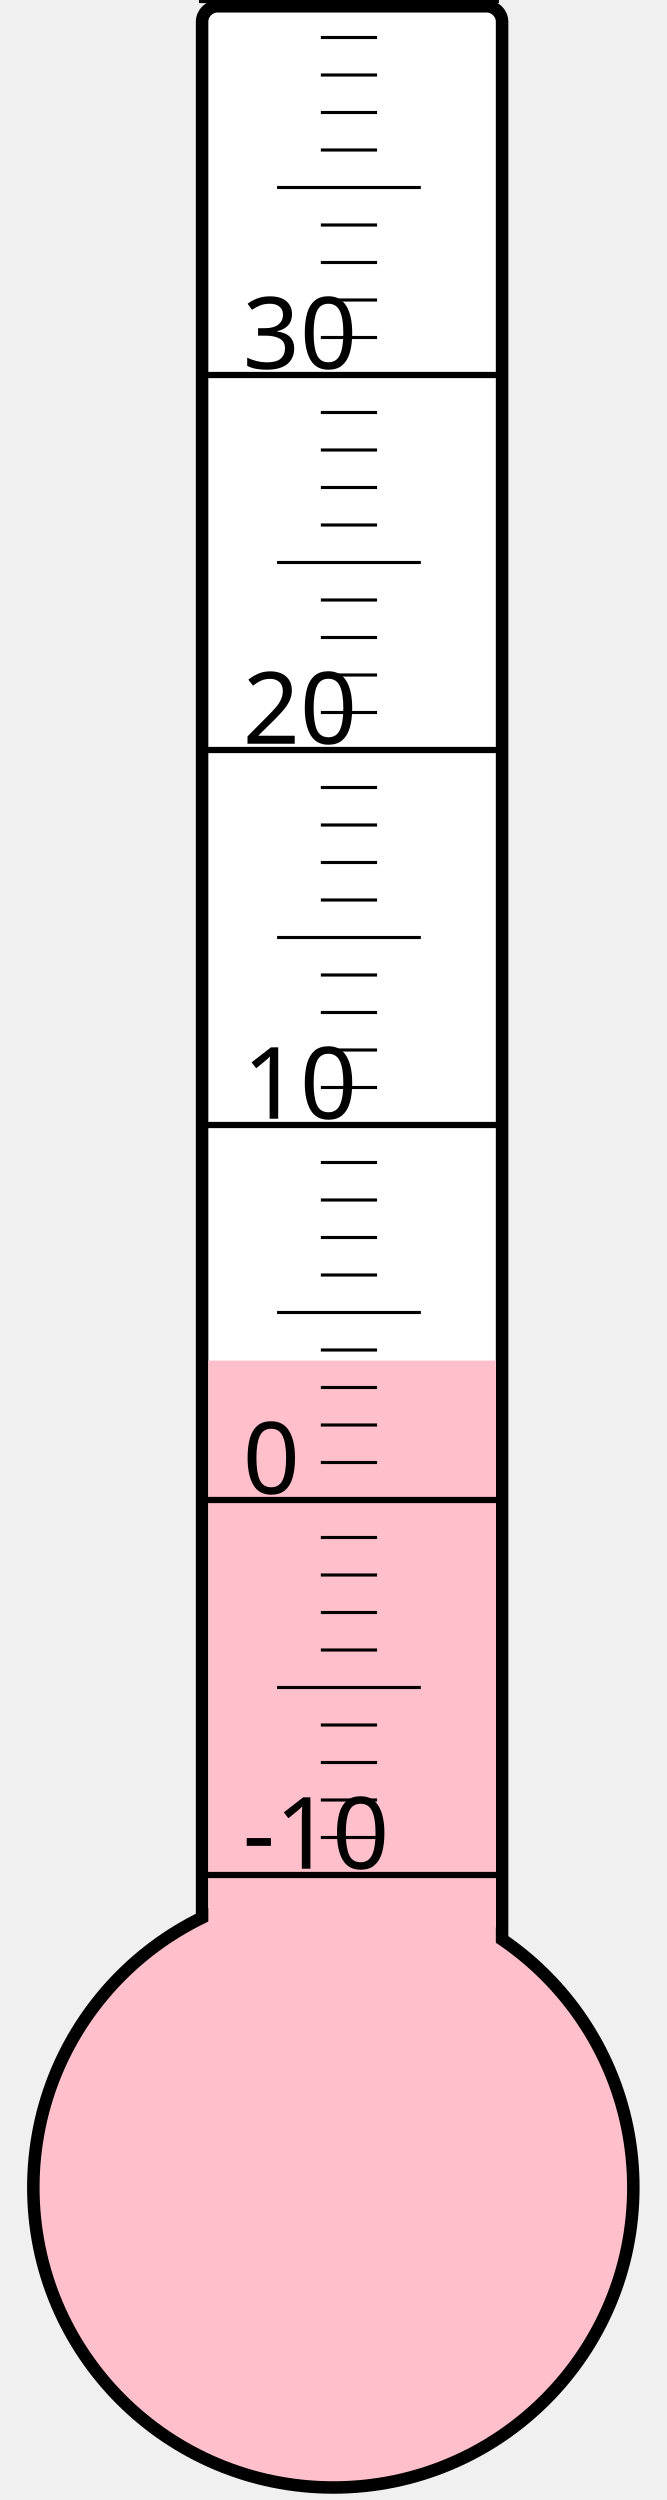
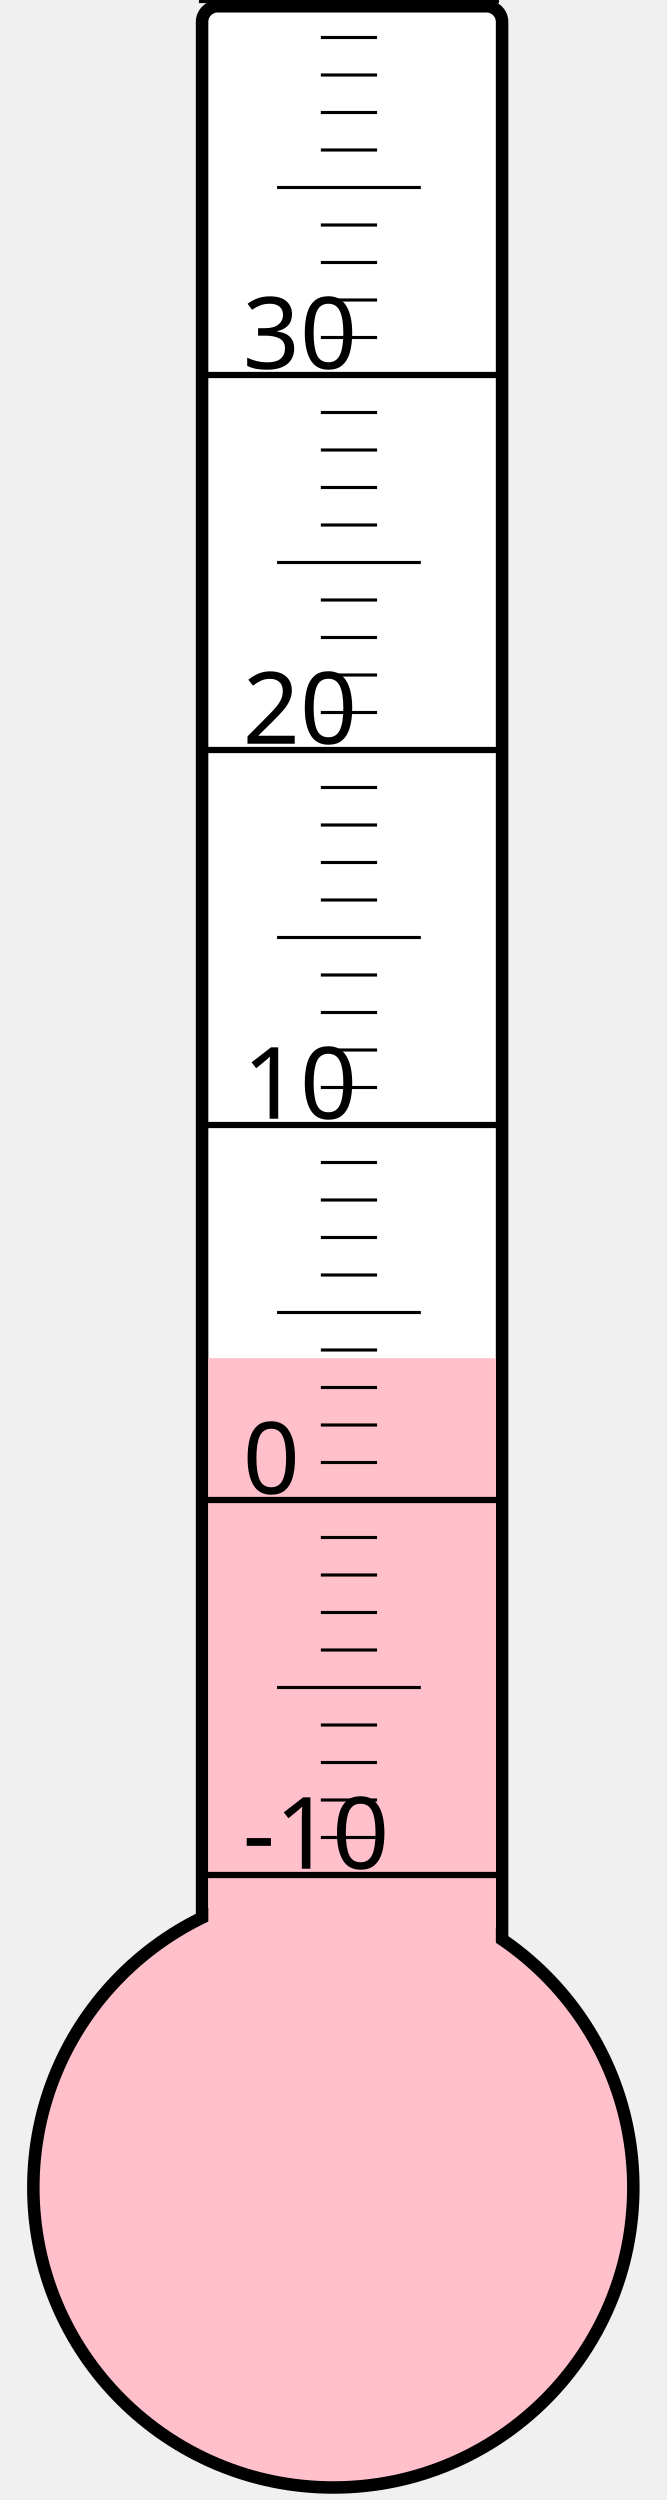
<svg xmlns="http://www.w3.org/2000/svg" width="40px" height="150px" viewBox="0 0 200 800">
  <rect width="200" height="800" x="0" y="0" style="fill: #ffffeb; fill-opacity: 0;" />
  <rect width="96" height="680" x="58" y="2" rx="5" ry="5" style="fill: white; fill-opacity: 1; stroke: black; stroke-width: 4;" />
  <circle cx="100" cy="700" r="96" style="fill: pink; stroke: black; stroke-width: 4;" />
-   <rect width="92" height="264.625" x="60" y="435.375" style="fill: pink; fill-opacity: 1; stroke-width: 0;" />
+   <rect width="92" height="265.375" x="60" y="434.625" style="fill: pink; fill-opacity: 1; stroke-width: 0;" />
  <text x="71" y="598" style="font-family: sans-serif; font-size: 24pt;">-10</text>
  <text x="71" y="478" style="font-family: sans-serif; font-size: 24pt;">0</text>
  <text x="71" y="358" style="font-family: sans-serif; font-size: 24pt;">10</text>
  <text x="71" y="238" style="font-family: sans-serif; font-size: 24pt;">20</text>
  <text x="71" y="118" style="font-family: sans-serif; font-size: 24pt;">30</text>
  <g style="stroke: black;">
    <line x1="57" y1="600" x2="153" y2="600" style="stroke-width: 2;" />
    <line x1="96" y1="588" x2="114" y2="588" style="stroke-width: 1;" />
    <line x1="96" y1="576" x2="114" y2="576" style="stroke-width: 1;" />
    <line x1="96" y1="564" x2="114" y2="564" style="stroke-width: 1;" />
    <line x1="96" y1="552" x2="114" y2="552" style="stroke-width: 1;" />
    <line x1="82" y1="540" x2="128" y2="540" style="stroke-width: 1;" />
    <line x1="96" y1="528" x2="114" y2="528" style="stroke-width: 1;" />
    <line x1="96" y1="516" x2="114" y2="516" style="stroke-width: 1;" />
    <line x1="96" y1="504" x2="114" y2="504" style="stroke-width: 1;" />
    <line x1="96" y1="492" x2="114" y2="492" style="stroke-width: 1;" />
    <line x1="57" y1="480" x2="153" y2="480" style="stroke-width: 2;" />
    <line x1="96" y1="468" x2="114" y2="468" style="stroke-width: 1;" />
    <line x1="96" y1="456" x2="114" y2="456" style="stroke-width: 1;" />
    <line x1="96" y1="444" x2="114" y2="444" style="stroke-width: 1;" />
    <line x1="96" y1="432" x2="114" y2="432" style="stroke-width: 1;" />
    <line x1="82" y1="420" x2="128" y2="420" style="stroke-width: 1;" />
    <line x1="96" y1="408" x2="114" y2="408" style="stroke-width: 1;" />
    <line x1="96" y1="396" x2="114" y2="396" style="stroke-width: 1;" />
    <line x1="96" y1="384" x2="114" y2="384" style="stroke-width: 1;" />
    <line x1="96" y1="372" x2="114" y2="372" style="stroke-width: 1;" />
    <line x1="57" y1="360" x2="153" y2="360" style="stroke-width: 2;" />
    <line x1="96" y1="348" x2="114" y2="348" style="stroke-width: 1;" />
    <line x1="96" y1="336" x2="114" y2="336" style="stroke-width: 1;" />
    <line x1="96" y1="324" x2="114" y2="324" style="stroke-width: 1;" />
    <line x1="96" y1="312" x2="114" y2="312" style="stroke-width: 1;" />
    <line x1="82" y1="300" x2="128" y2="300" style="stroke-width: 1;" />
    <line x1="96" y1="288" x2="114" y2="288" style="stroke-width: 1;" />
    <line x1="96" y1="276" x2="114" y2="276" style="stroke-width: 1;" />
    <line x1="96" y1="264" x2="114" y2="264" style="stroke-width: 1;" />
    <line x1="96" y1="252" x2="114" y2="252" style="stroke-width: 1;" />
    <line x1="57" y1="240" x2="153" y2="240" style="stroke-width: 2;" />
    <line x1="96" y1="228" x2="114" y2="228" style="stroke-width: 1;" />
    <line x1="96" y1="216" x2="114" y2="216" style="stroke-width: 1;" />
    <line x1="96" y1="204" x2="114" y2="204" style="stroke-width: 1;" />
    <line x1="96" y1="192" x2="114" y2="192" style="stroke-width: 1;" />
    <line x1="82" y1="180" x2="128" y2="180" style="stroke-width: 1;" />
    <line x1="96" y1="168" x2="114" y2="168" style="stroke-width: 1;" />
    <line x1="96" y1="156" x2="114" y2="156" style="stroke-width: 1;" />
    <line x1="96" y1="144" x2="114" y2="144" style="stroke-width: 1;" />
    <line x1="96" y1="132" x2="114" y2="132" style="stroke-width: 1;" />
    <line x1="57" y1="120" x2="153" y2="120" style="stroke-width: 2;" />
    <line x1="96" y1="108" x2="114" y2="108" style="stroke-width: 1;" />
    <line x1="96" y1="96" x2="114" y2="96" style="stroke-width: 1;" />
    <line x1="96" y1="84" x2="114" y2="84" style="stroke-width: 1;" />
    <line x1="96" y1="72" x2="114" y2="72" style="stroke-width: 1;" />
    <line x1="82" y1="60" x2="128" y2="60" style="stroke-width: 1;" />
    <line x1="96" y1="48" x2="114" y2="48" style="stroke-width: 1;" />
    <line x1="96" y1="36" x2="114" y2="36" style="stroke-width: 1;" />
    <line x1="96" y1="24" x2="114" y2="24" style="stroke-width: 1;" />
    <line x1="96" y1="12" x2="114" y2="12" style="stroke-width: 1;" />
    <line x1="57" y1="0" x2="153" y2="0" style="stroke-width: 2;" />
  </g>
</svg>
